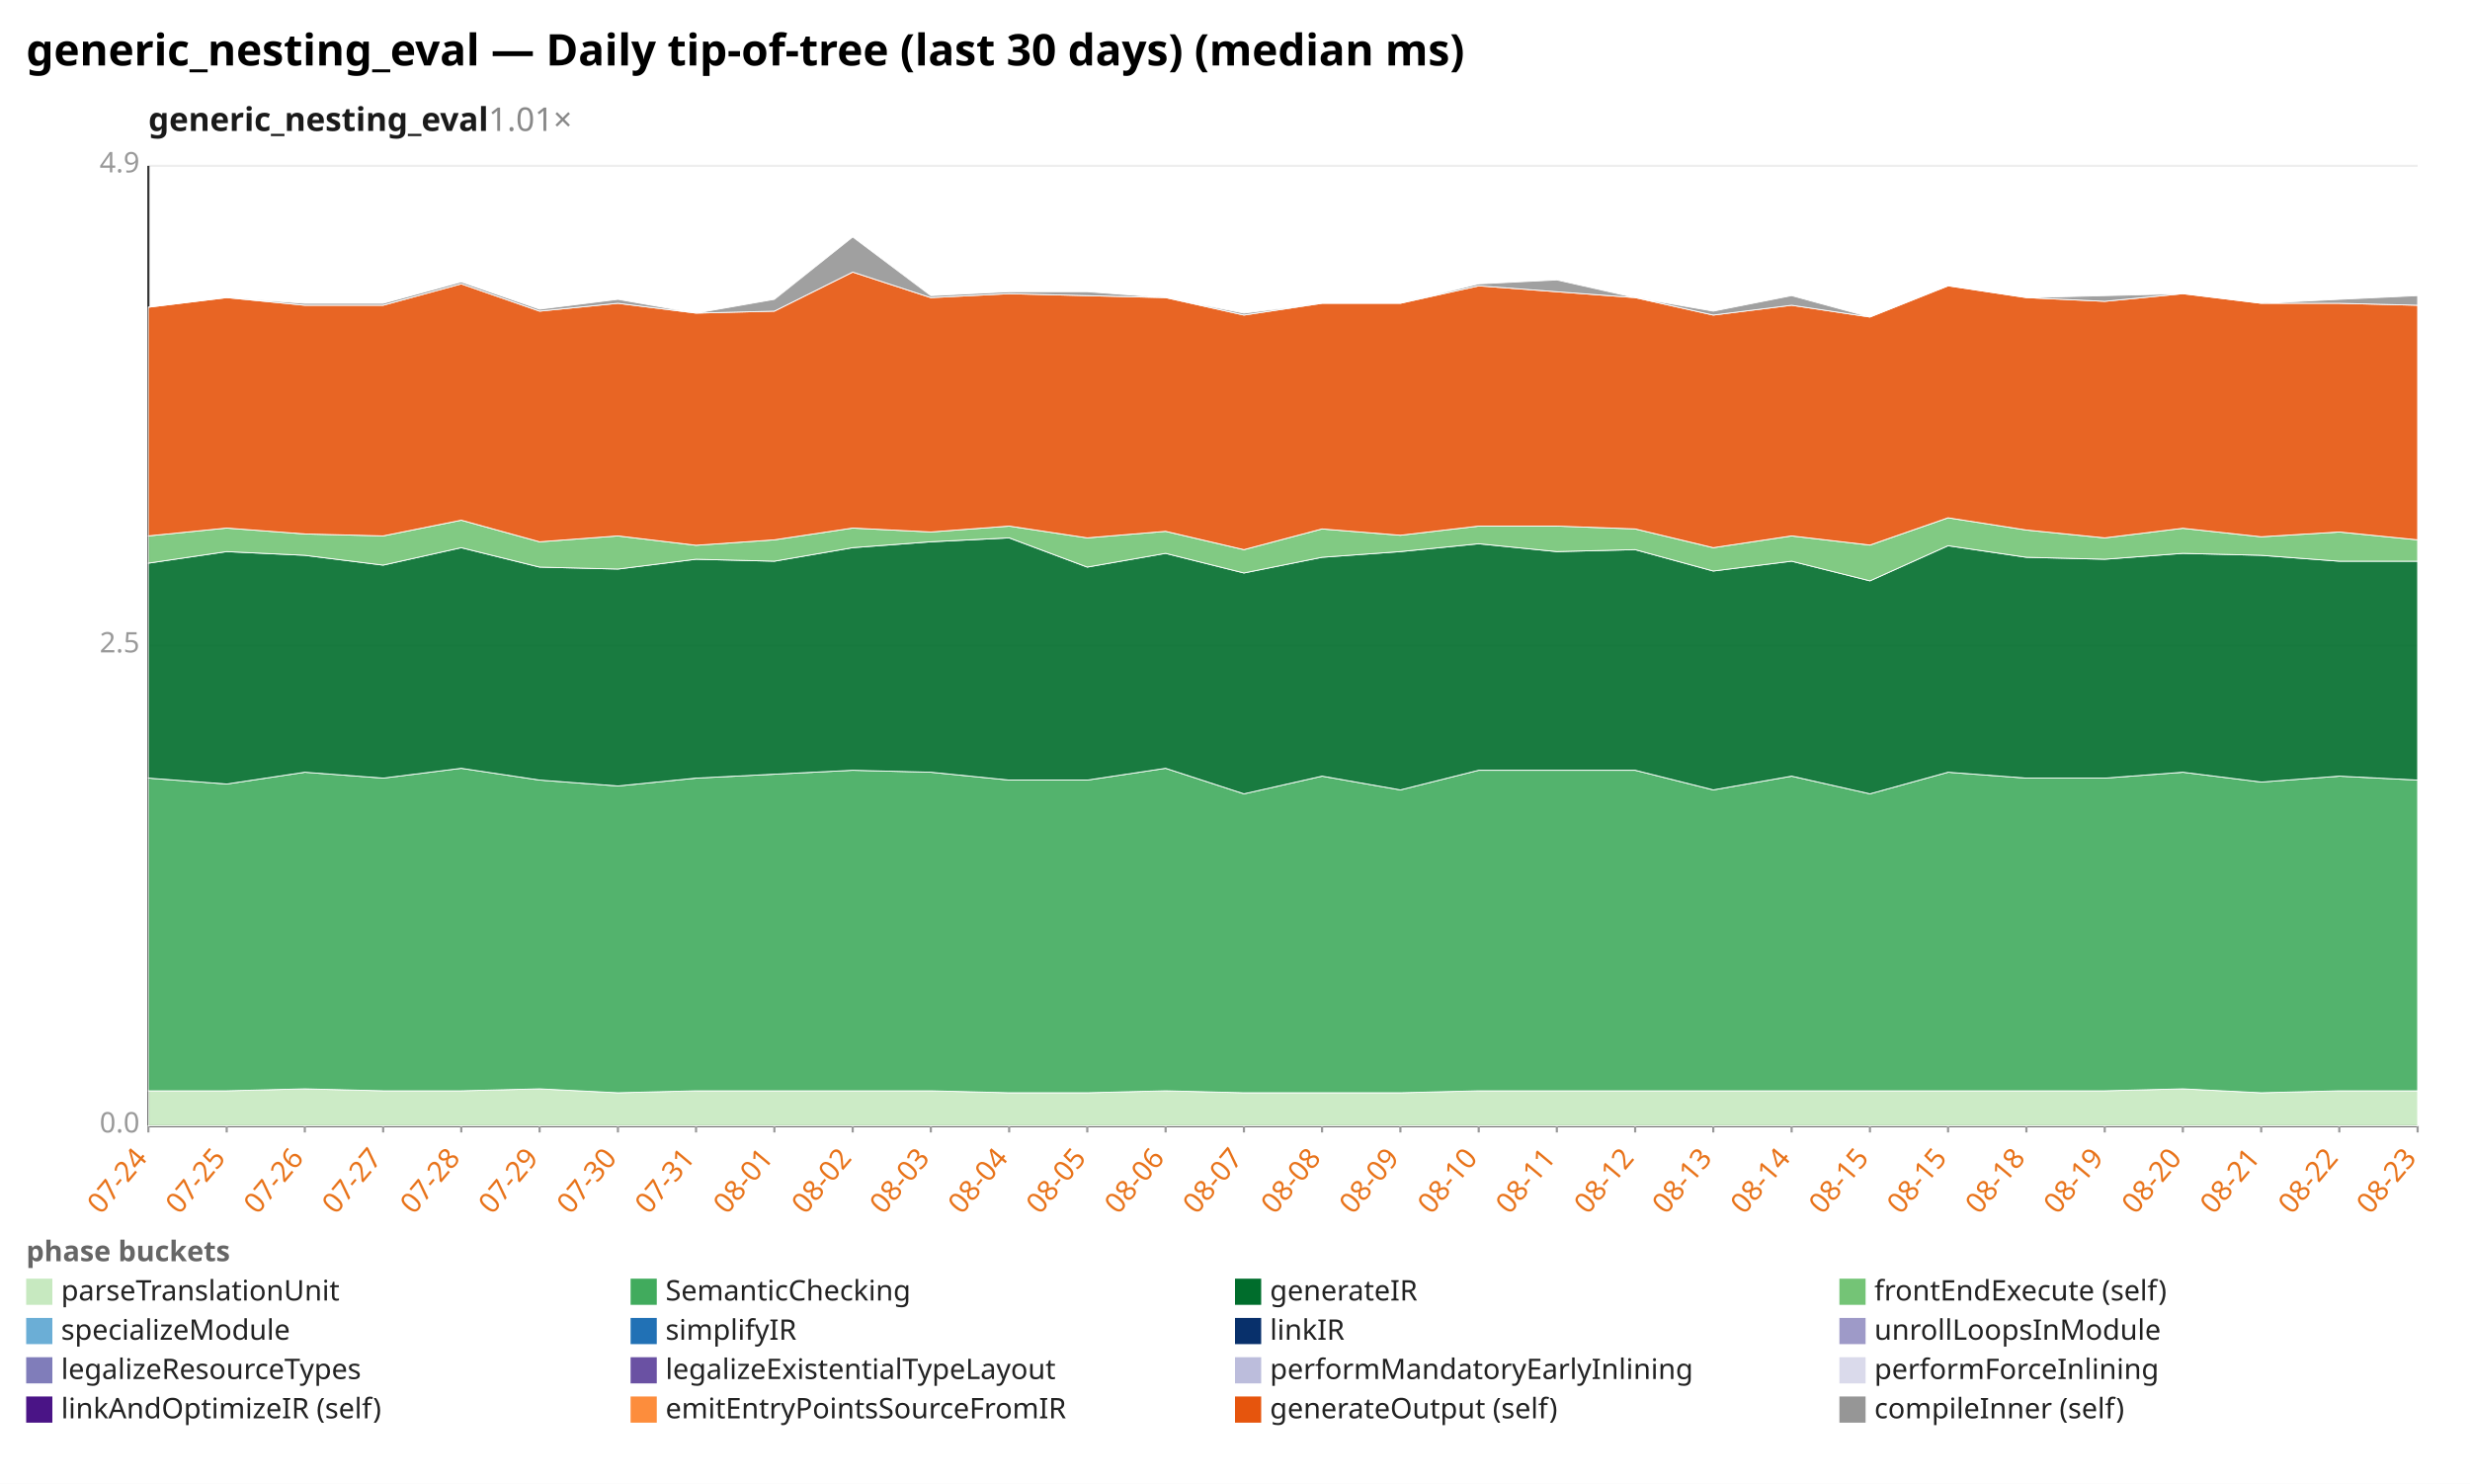
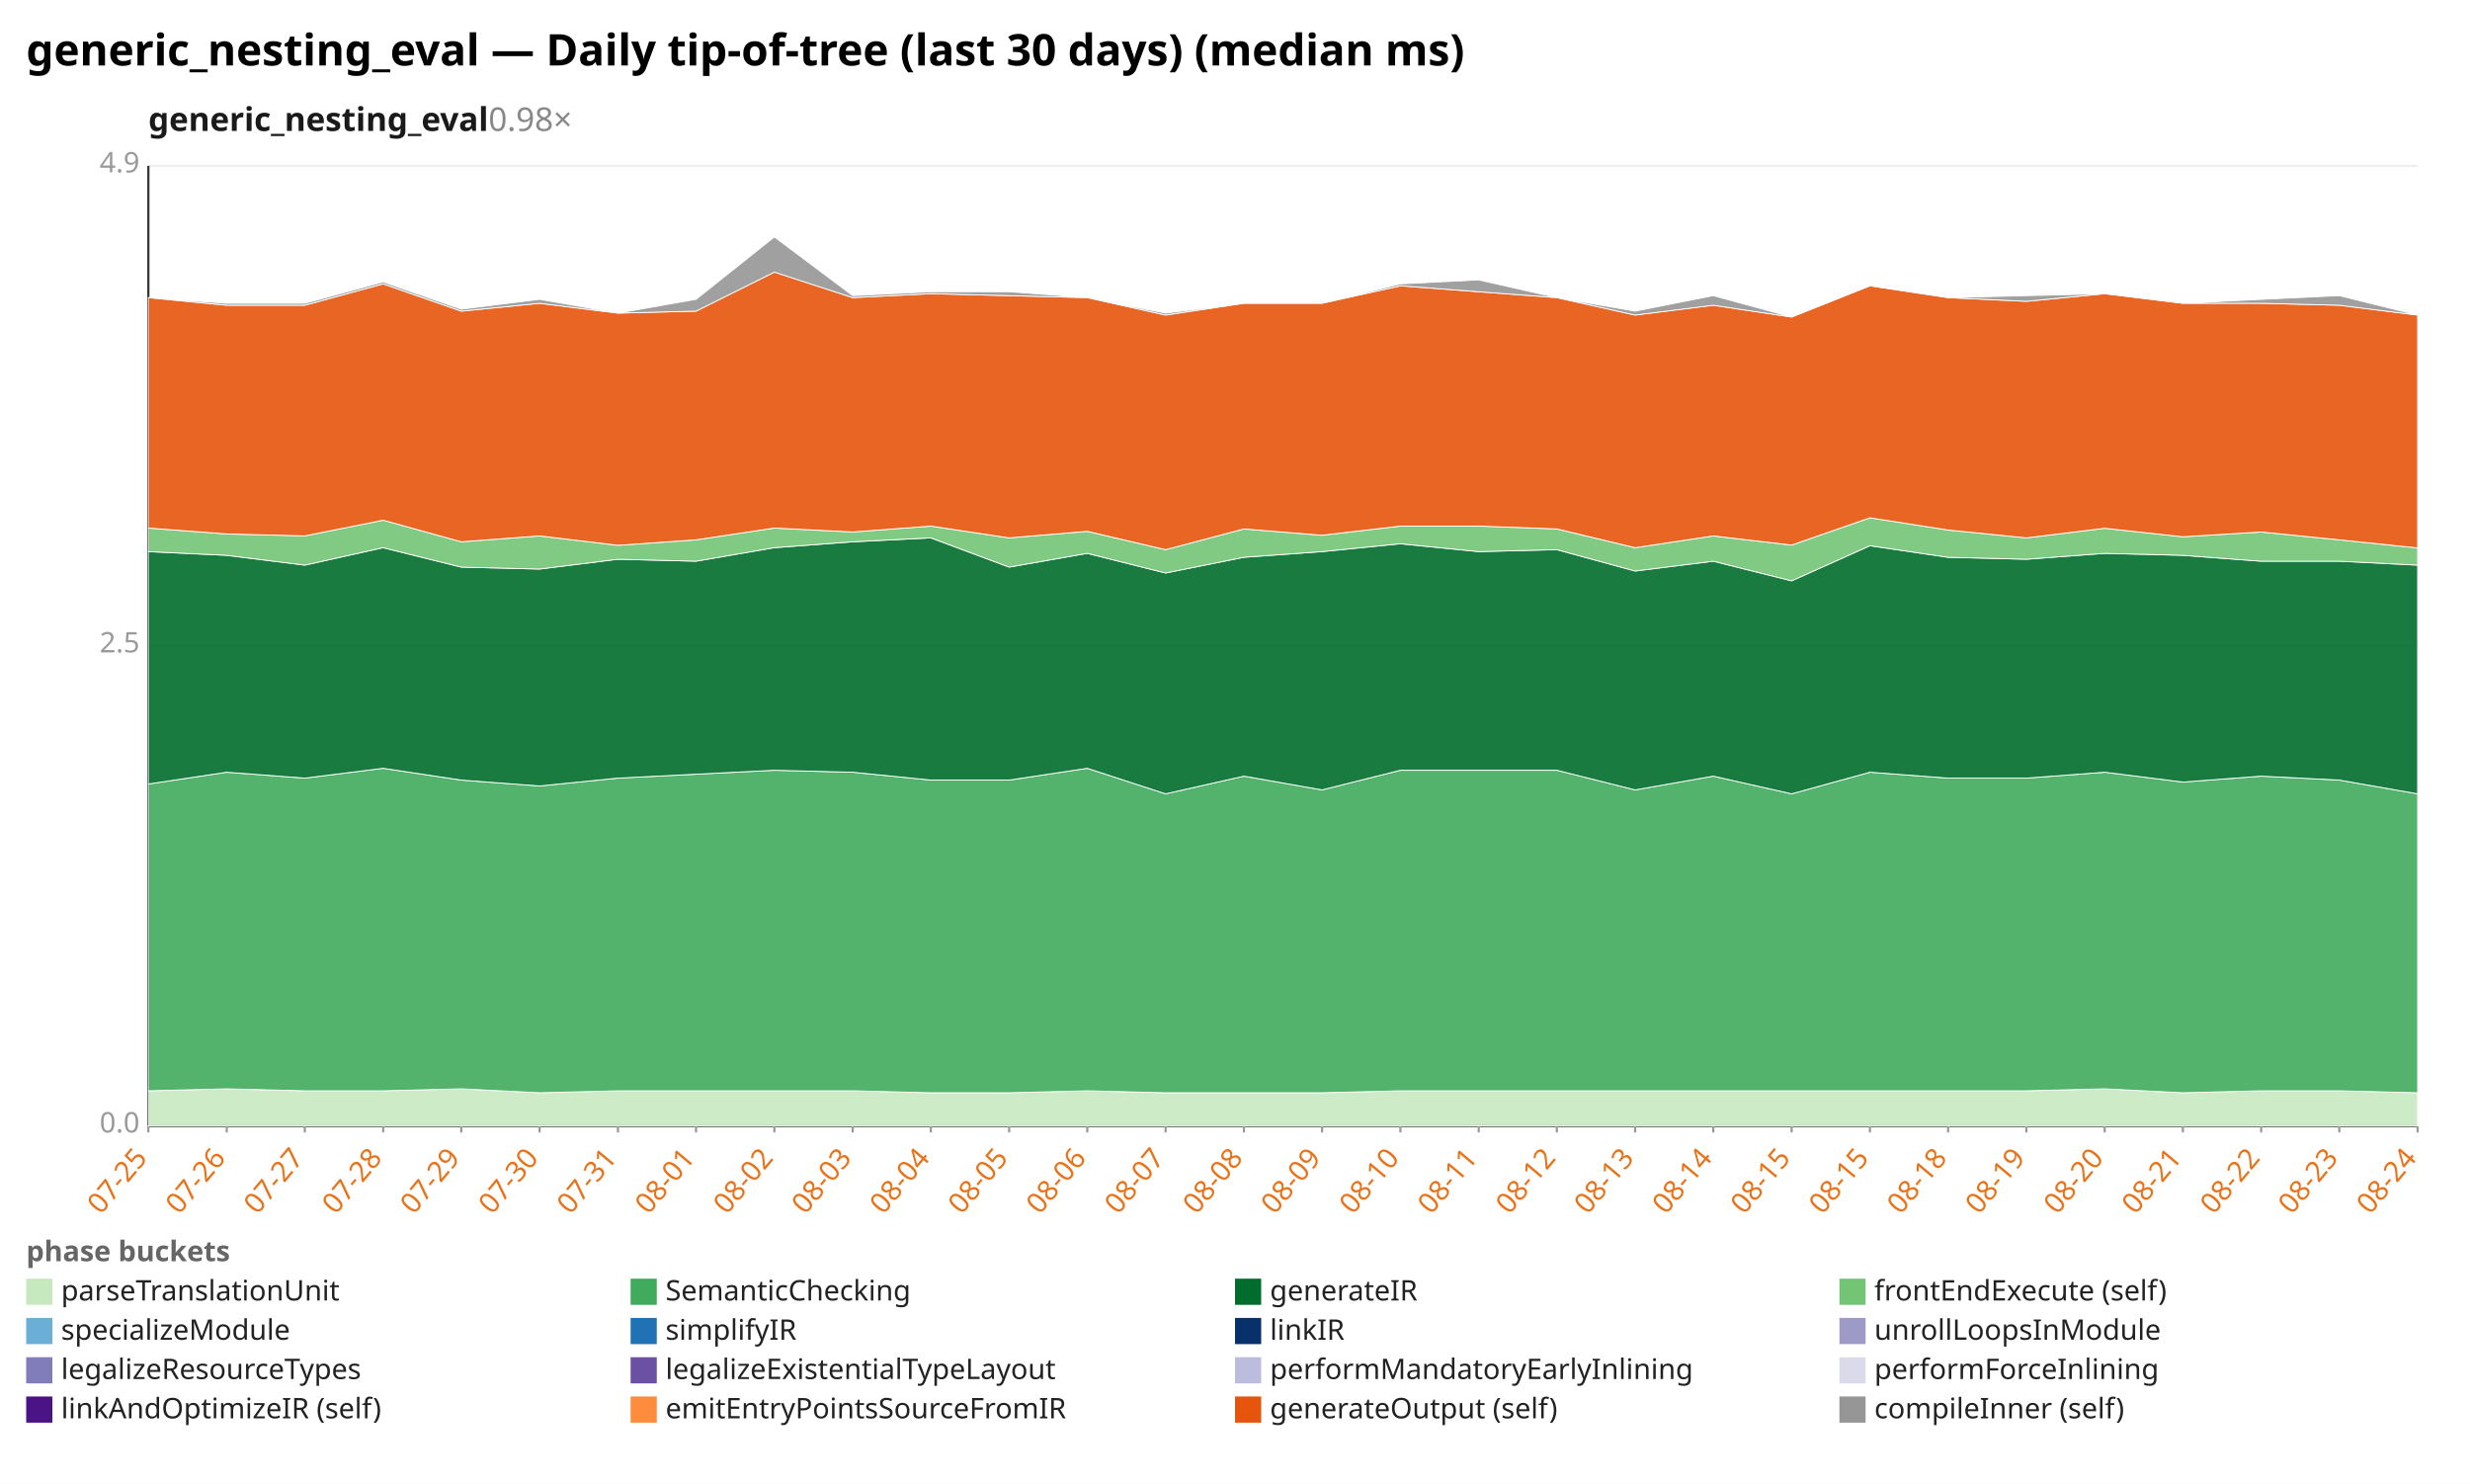
<svg xmlns="http://www.w3.org/2000/svg" width="1132" height="680" viewBox="0 0 1132 680" preserveAspectRatio="xMidYMid meet" font-family="sans-serif" font-size="13">
  <rect width="1132" height="680" fill="white" />
  <text x="12" y="30" font-size="20" font-weight="bold">generic_nesting_eval — Daily tip-of-tree (last 30 days) (median ms)</text>
-   <text x="68" y="60" font-size="15" font-weight="600" fill="#1a1a1a">generic_nesting_eval<tspan fill="#888" font-weight="400" text-decoration="none">  1.01×</tspan>
+   <text x="68" y="60" font-size="15" font-weight="600" fill="#1a1a1a">generic_nesting_eval<tspan fill="#888" font-weight="400" text-decoration="none">  0.98×</tspan>
  </text>
  <line x1="68.0" y1="516.0" x2="1108.0" y2="516.0" stroke="#eee" />
  <text x="64.0" y="519.0" text-anchor="end" fill="#999">0.0</text>
  <line x1="68.0" y1="296.0" x2="1108.0" y2="296.0" stroke="#eee" />
  <text x="64.0" y="299.0" text-anchor="end" fill="#999">2.5</text>
  <line x1="68.0" y1="76.0" x2="1108.0" y2="76.0" stroke="#eee" />
  <text x="64.0" y="79.0" text-anchor="end" fill="#999">4.9</text>
  <line x1="68.0" y1="76.0" x2="68.0" y2="516.0" stroke="#333" />
  <line x1="68.0" y1="516.0" x2="1108.0" y2="516.0" stroke="#333" />
  <line x1="68.0" y1="516.0" x2="68.0" y2="519.0" stroke="#999" />
-   <text x="68.0" y="531.0" text-anchor="end" fill="#e8731a" transform="rotate(-50 68.0 531.0)">07-24</text>
+   <text x="68.0" y="531.0" text-anchor="end" fill="#e8731a" transform="rotate(-50 68.0 531.0)">07-25</text>
  <line x1="103.9" y1="516.0" x2="103.9" y2="519.0" stroke="#999" />
-   <text x="103.9" y="531.0" text-anchor="end" fill="#e8731a" transform="rotate(-50 103.9 531.0)">07-25</text>
+   <text x="103.9" y="531.0" text-anchor="end" fill="#e8731a" transform="rotate(-50 103.9 531.0)">07-26</text>
  <line x1="139.7" y1="516.0" x2="139.7" y2="519.0" stroke="#999" />
-   <text x="139.7" y="531.0" text-anchor="end" fill="#e8731a" transform="rotate(-50 139.7 531.0)">07-26</text>
+   <text x="139.7" y="531.0" text-anchor="end" fill="#e8731a" transform="rotate(-50 139.7 531.0)">07-27</text>
  <line x1="175.6" y1="516.0" x2="175.6" y2="519.0" stroke="#999" />
-   <text x="175.6" y="531.0" text-anchor="end" fill="#e8731a" transform="rotate(-50 175.6 531.0)">07-27</text>
+   <text x="175.6" y="531.0" text-anchor="end" fill="#e8731a" transform="rotate(-50 175.6 531.0)">07-28</text>
  <line x1="211.4" y1="516.0" x2="211.4" y2="519.0" stroke="#999" />
-   <text x="211.4" y="531.0" text-anchor="end" fill="#e8731a" transform="rotate(-50 211.4 531.0)">07-28</text>
+   <text x="211.4" y="531.0" text-anchor="end" fill="#e8731a" transform="rotate(-50 211.4 531.0)">07-29</text>
  <line x1="247.3" y1="516.0" x2="247.3" y2="519.0" stroke="#999" />
-   <text x="247.3" y="531.0" text-anchor="end" fill="#e8731a" transform="rotate(-50 247.3 531.0)">07-29</text>
+   <text x="247.3" y="531.0" text-anchor="end" fill="#e8731a" transform="rotate(-50 247.3 531.0)">07-30</text>
  <line x1="283.2" y1="516.0" x2="283.2" y2="519.0" stroke="#999" />
-   <text x="283.2" y="531.0" text-anchor="end" fill="#e8731a" transform="rotate(-50 283.2 531.0)">07-30</text>
+   <text x="283.2" y="531.0" text-anchor="end" fill="#e8731a" transform="rotate(-50 283.2 531.0)">07-31</text>
  <line x1="319.0" y1="516.0" x2="319.0" y2="519.0" stroke="#999" />
-   <text x="319.0" y="531.0" text-anchor="end" fill="#e8731a" transform="rotate(-50 319.0 531.0)">07-31</text>
+   <text x="319.0" y="531.0" text-anchor="end" fill="#e8731a" transform="rotate(-50 319.0 531.0)">08-01</text>
  <line x1="354.9" y1="516.0" x2="354.9" y2="519.0" stroke="#999" />
-   <text x="354.9" y="531.0" text-anchor="end" fill="#e8731a" transform="rotate(-50 354.9 531.0)">08-01</text>
+   <text x="354.9" y="531.0" text-anchor="end" fill="#e8731a" transform="rotate(-50 354.9 531.0)">08-02</text>
  <line x1="390.8" y1="516.0" x2="390.8" y2="519.0" stroke="#999" />
-   <text x="390.8" y="531.0" text-anchor="end" fill="#e8731a" transform="rotate(-50 390.8 531.0)">08-02</text>
+   <text x="390.8" y="531.0" text-anchor="end" fill="#e8731a" transform="rotate(-50 390.8 531.0)">08-03</text>
  <line x1="426.6" y1="516.0" x2="426.6" y2="519.0" stroke="#999" />
-   <text x="426.6" y="531.0" text-anchor="end" fill="#e8731a" transform="rotate(-50 426.6 531.0)">08-03</text>
+   <text x="426.6" y="531.0" text-anchor="end" fill="#e8731a" transform="rotate(-50 426.6 531.0)">08-04</text>
  <line x1="462.5" y1="516.0" x2="462.5" y2="519.0" stroke="#999" />
-   <text x="462.5" y="531.0" text-anchor="end" fill="#e8731a" transform="rotate(-50 462.5 531.0)">08-04</text>
+   <text x="462.5" y="531.0" text-anchor="end" fill="#e8731a" transform="rotate(-50 462.5 531.0)">08-05</text>
  <line x1="498.3" y1="516.0" x2="498.3" y2="519.0" stroke="#999" />
-   <text x="498.3" y="531.0" text-anchor="end" fill="#e8731a" transform="rotate(-50 498.3 531.0)">08-05</text>
+   <text x="498.3" y="531.0" text-anchor="end" fill="#e8731a" transform="rotate(-50 498.3 531.0)">08-06</text>
  <line x1="534.2" y1="516.0" x2="534.2" y2="519.0" stroke="#999" />
-   <text x="534.2" y="531.0" text-anchor="end" fill="#e8731a" transform="rotate(-50 534.2 531.0)">08-06</text>
+   <text x="534.2" y="531.0" text-anchor="end" fill="#e8731a" transform="rotate(-50 534.2 531.0)">08-07</text>
  <line x1="570.1" y1="516.0" x2="570.1" y2="519.0" stroke="#999" />
-   <text x="570.1" y="531.0" text-anchor="end" fill="#e8731a" transform="rotate(-50 570.1 531.0)">08-07</text>
+   <text x="570.1" y="531.0" text-anchor="end" fill="#e8731a" transform="rotate(-50 570.1 531.0)">08-08</text>
  <line x1="605.9" y1="516.0" x2="605.9" y2="519.0" stroke="#999" />
-   <text x="605.9" y="531.0" text-anchor="end" fill="#e8731a" transform="rotate(-50 605.9 531.0)">08-08</text>
+   <text x="605.9" y="531.0" text-anchor="end" fill="#e8731a" transform="rotate(-50 605.9 531.0)">08-09</text>
  <line x1="641.8" y1="516.0" x2="641.8" y2="519.0" stroke="#999" />
-   <text x="641.8" y="531.0" text-anchor="end" fill="#e8731a" transform="rotate(-50 641.8 531.0)">08-09</text>
+   <text x="641.8" y="531.0" text-anchor="end" fill="#e8731a" transform="rotate(-50 641.8 531.0)">08-10</text>
  <line x1="677.7" y1="516.0" x2="677.7" y2="519.0" stroke="#999" />
-   <text x="677.7" y="531.0" text-anchor="end" fill="#e8731a" transform="rotate(-50 677.7 531.0)">08-10</text>
+   <text x="677.7" y="531.0" text-anchor="end" fill="#e8731a" transform="rotate(-50 677.7 531.0)">08-11</text>
  <line x1="713.5" y1="516.0" x2="713.5" y2="519.0" stroke="#999" />
-   <text x="713.5" y="531.0" text-anchor="end" fill="#e8731a" transform="rotate(-50 713.5 531.0)">08-11</text>
+   <text x="713.5" y="531.0" text-anchor="end" fill="#e8731a" transform="rotate(-50 713.5 531.0)">08-12</text>
  <line x1="749.4" y1="516.0" x2="749.4" y2="519.0" stroke="#999" />
-   <text x="749.4" y="531.0" text-anchor="end" fill="#e8731a" transform="rotate(-50 749.4 531.0)">08-12</text>
+   <text x="749.4" y="531.0" text-anchor="end" fill="#e8731a" transform="rotate(-50 749.4 531.0)">08-13</text>
  <line x1="785.2" y1="516.0" x2="785.2" y2="519.0" stroke="#999" />
-   <text x="785.2" y="531.0" text-anchor="end" fill="#e8731a" transform="rotate(-50 785.2 531.0)">08-13</text>
+   <text x="785.2" y="531.0" text-anchor="end" fill="#e8731a" transform="rotate(-50 785.2 531.0)">08-14</text>
  <line x1="821.1" y1="516.0" x2="821.1" y2="519.0" stroke="#999" />
-   <text x="821.1" y="531.0" text-anchor="end" fill="#e8731a" transform="rotate(-50 821.1 531.0)">08-14</text>
+   <text x="821.1" y="531.0" text-anchor="end" fill="#e8731a" transform="rotate(-50 821.1 531.0)">08-15</text>
  <line x1="857.0" y1="516.0" x2="857.0" y2="519.0" stroke="#999" />
  <text x="857.0" y="531.0" text-anchor="end" fill="#e8731a" transform="rotate(-50 857.0 531.0)">08-15</text>
  <line x1="892.8" y1="516.0" x2="892.8" y2="519.0" stroke="#999" />
-   <text x="892.8" y="531.0" text-anchor="end" fill="#e8731a" transform="rotate(-50 892.8 531.0)">08-15</text>
+   <text x="892.8" y="531.0" text-anchor="end" fill="#e8731a" transform="rotate(-50 892.8 531.0)">08-18</text>
  <line x1="928.7" y1="516.0" x2="928.7" y2="519.0" stroke="#999" />
-   <text x="928.7" y="531.0" text-anchor="end" fill="#e8731a" transform="rotate(-50 928.7 531.0)">08-18</text>
+   <text x="928.7" y="531.0" text-anchor="end" fill="#e8731a" transform="rotate(-50 928.7 531.0)">08-19</text>
  <line x1="964.6" y1="516.0" x2="964.6" y2="519.0" stroke="#999" />
-   <text x="964.6" y="531.0" text-anchor="end" fill="#e8731a" transform="rotate(-50 964.6 531.0)">08-19</text>
+   <text x="964.6" y="531.0" text-anchor="end" fill="#e8731a" transform="rotate(-50 964.6 531.0)">08-20</text>
  <line x1="1000.4" y1="516.0" x2="1000.4" y2="519.0" stroke="#999" />
-   <text x="1000.4" y="531.0" text-anchor="end" fill="#e8731a" transform="rotate(-50 1000.4 531.0)">08-20</text>
+   <text x="1000.4" y="531.0" text-anchor="end" fill="#e8731a" transform="rotate(-50 1000.4 531.0)">08-21</text>
  <line x1="1036.3" y1="516.0" x2="1036.3" y2="519.0" stroke="#999" />
-   <text x="1036.3" y="531.0" text-anchor="end" fill="#e8731a" transform="rotate(-50 1036.3 531.0)">08-21</text>
+   <text x="1036.3" y="531.0" text-anchor="end" fill="#e8731a" transform="rotate(-50 1036.3 531.0)">08-22</text>
  <line x1="1072.1" y1="516.0" x2="1072.1" y2="519.0" stroke="#999" />
-   <text x="1072.1" y="531.0" text-anchor="end" fill="#e8731a" transform="rotate(-50 1072.1 531.0)">08-22</text>
+   <text x="1072.1" y="531.0" text-anchor="end" fill="#e8731a" transform="rotate(-50 1072.1 531.0)">08-23</text>
  <line x1="1108.0" y1="516.0" x2="1108.0" y2="519.0" stroke="#999" />
-   <text x="1108.0" y="531.0" text-anchor="end" fill="#e8731a" transform="rotate(-50 1108.0 531.0)">08-23</text>
-   <polygon points="68.0,499.9 103.9,499.9 139.7,499.0 175.6,499.9 211.4,499.9 247.3,499.0 283.2,500.8 319.0,499.9 354.9,499.9 390.8,499.9 426.6,499.9 462.5,500.8 498.3,500.8 534.2,499.9 570.1,500.8 605.9,500.8 641.8,500.8 677.7,499.9 713.5,499.9 749.4,499.9 785.2,499.9 821.1,499.9 857.0,499.9 892.8,499.9 928.7,499.9 964.6,499.9 1000.4,499.0 1036.3,500.8 1072.1,499.9 1108.0,499.9 1108.0,516.0 1072.1,516.0 1036.3,516.0 1000.4,516.0 964.6,516.0 928.7,516.0 892.8,516.0 857.0,516.0 821.1,516.0 785.2,516.0 749.4,516.0 713.5,516.0 677.7,516.0 641.8,516.0 605.9,516.0 570.1,516.0 534.2,516.0 498.3,516.0 462.5,516.0 426.6,516.0 390.8,516.0 354.9,516.0 319.0,516.0 283.2,516.0 247.3,516.0 211.4,516.0 175.6,516.0 139.7,516.0 103.9,516.0 68.0,516.0" fill="#c7e9c0" fill-opacity="0.9" stroke="#fff" stroke-width="0.4" />
-   <polygon points="68.0,356.6 103.9,359.3 139.7,353.9 175.6,356.6 211.4,352.1 247.3,357.5 283.2,360.2 319.0,356.6 354.9,354.8 390.8,353.0 426.6,353.9 462.5,357.5 498.3,357.5 534.2,352.1 570.1,363.8 605.9,355.7 641.8,362.0 677.7,353.0 713.5,353.0 749.4,353.0 785.2,362.0 821.1,355.7 857.0,363.8 892.8,353.9 928.7,356.6 964.6,356.6 1000.4,353.9 1036.3,358.4 1072.1,355.7 1108.0,357.5 1108.0,499.9 1072.1,499.9 1036.3,500.8 1000.4,499.0 964.6,499.9 928.7,499.9 892.8,499.9 857.0,499.9 821.1,499.9 785.2,499.9 749.4,499.9 713.5,499.9 677.7,499.9 641.8,500.8 605.9,500.8 570.1,500.8 534.2,499.9 498.3,500.8 462.5,500.8 426.6,499.9 390.8,499.9 354.9,499.9 319.0,499.9 283.2,500.8 247.3,499.0 211.4,499.9 175.6,499.9 139.7,499.0 103.9,499.9 68.0,499.9" fill="#41ab5d" fill-opacity="0.9" stroke="#fff" stroke-width="0.4" />
-   <polygon points="68.0,258.1 103.9,252.8 139.7,254.5 175.6,259.0 211.4,251.0 247.3,259.9 283.2,260.8 319.0,256.3 354.9,257.2 390.8,251.0 426.6,248.3 462.5,246.5 498.3,259.9 534.2,253.6 570.1,262.6 605.9,255.4 641.8,252.8 677.7,249.2 713.5,252.8 749.4,251.9 785.2,261.7 821.1,257.2 857.0,266.2 892.8,250.1 928.7,255.4 964.6,256.3 1000.4,253.6 1036.3,254.5 1072.1,257.2 1108.0,257.2 1108.0,357.5 1072.1,355.7 1036.3,358.4 1000.4,353.9 964.6,356.6 928.7,356.6 892.8,353.9 857.0,363.8 821.1,355.7 785.2,362.0 749.4,353.0 713.5,353.0 677.7,353.0 641.8,362.0 605.9,355.7 570.1,363.8 534.2,352.1 498.3,357.5 462.5,357.5 426.6,353.9 390.8,353.0 354.9,354.8 319.0,356.6 283.2,360.2 247.3,357.5 211.4,352.1 175.6,356.6 139.7,353.9 103.9,359.3 68.0,356.6" fill="#006d2c" fill-opacity="0.9" stroke="#fff" stroke-width="0.4" />
-   <polygon points="68.0,245.6 103.9,242.0 139.7,244.7 175.6,245.6 211.4,238.4 247.3,248.3 283.2,245.6 319.0,249.9 354.9,247.4 390.8,242.0 426.6,243.8 462.5,241.1 498.3,246.5 534.2,243.5 570.1,251.9 605.9,242.4 641.8,245.3 677.7,241.1 713.5,241.1 749.4,242.4 785.2,251.0 821.1,245.6 857.0,249.8 892.8,237.3 928.7,242.9 964.6,246.5 1000.4,242.1 1036.3,246.0 1072.1,243.8 1108.0,247.4 1108.0,257.2 1072.1,257.2 1036.3,254.5 1000.4,253.6 964.6,256.3 928.7,255.4 892.8,250.1 857.0,266.2 821.1,257.2 785.2,261.7 749.4,251.9 713.5,252.8 677.7,249.2 641.8,252.8 605.9,255.4 570.1,262.6 534.2,253.6 498.3,259.9 462.5,246.5 426.6,248.3 390.8,251.0 354.9,257.2 319.0,256.3 283.2,260.8 247.3,259.9 211.4,251.0 175.6,259.0 139.7,254.5 103.9,252.8 68.0,258.1" fill="#74c476" fill-opacity="0.9" stroke="#fff" stroke-width="0.4" />
-   <polygon points="68.0,140.8 103.9,136.4 139.7,139.9 175.6,139.9 211.4,130.1 247.3,142.6 283.2,139.0 319.0,143.5 354.9,142.6 390.8,124.7 426.6,136.4 462.5,134.6 498.3,135.5 534.2,136.4 570.1,144.4 605.9,139.0 641.8,139.0 677.7,131.0 713.5,133.7 749.4,136.4 785.2,144.4 821.1,139.9 857.0,145.3 892.8,131.0 928.7,136.4 964.6,138.1 1000.4,134.6 1036.3,139.0 1072.1,139.0 1108.0,139.9 1108.0,247.4 1072.1,243.8 1036.3,246.0 1000.4,242.1 964.6,246.5 928.7,242.9 892.8,237.3 857.0,249.8 821.1,245.6 785.2,251.0 749.4,242.4 713.5,241.1 677.7,241.1 641.8,245.3 605.9,242.4 570.1,251.9 534.2,243.5 498.3,246.5 462.5,241.1 426.6,243.8 390.8,242.0 354.9,247.4 319.0,249.9 283.2,245.6 247.3,248.3 211.4,238.4 175.6,245.6 139.7,244.7 103.9,242.0 68.0,245.6" fill="#e6550d" fill-opacity="0.9" stroke="#fff" stroke-width="0.4" />
-   <polygon points="68.0,140.8 103.9,136.4 139.7,139.0 175.6,139.0 211.4,129.2 247.3,141.7 283.2,137.2 319.0,143.5 354.9,137.2 390.8,108.6 426.6,135.5 462.5,133.7 498.3,133.7 534.2,136.4 570.1,143.5 605.9,139.0 641.8,139.0 677.7,130.1 713.5,128.3 749.4,136.4 785.2,142.6 821.1,135.5 857.0,145.3 892.8,131.0 928.7,136.4 964.6,135.5 1000.4,134.6 1036.3,139.0 1072.1,137.2 1108.0,135.5 1108.0,139.9 1072.1,139.0 1036.3,139.0 1000.4,134.6 964.6,138.1 928.7,136.4 892.8,131.0 857.0,145.3 821.1,139.9 785.2,144.4 749.4,136.4 713.5,133.7 677.7,131.0 641.8,139.0 605.9,139.0 570.1,144.4 534.2,136.4 498.3,135.5 462.5,134.6 426.6,136.4 390.8,124.7 354.9,142.6 319.0,143.5 283.2,139.0 247.3,142.6 211.4,130.1 175.6,139.9 139.7,139.9 103.9,136.4 68.0,140.8" fill="#969696" fill-opacity="0.9" stroke="#fff" stroke-width="0.4" />
+   <text x="1108.0" y="531.0" text-anchor="end" fill="#e8731a" transform="rotate(-50 1108.0 531.0)">08-24</text>
+   <polygon points="68.0,499.9 103.9,499.0 139.7,499.9 175.6,499.9 211.4,499.0 247.3,500.8 283.2,499.9 319.0,499.9 354.9,499.9 390.8,499.9 426.6,500.8 462.5,500.8 498.3,499.9 534.2,500.8 570.1,500.8 605.9,500.8 641.8,499.9 677.7,499.9 713.5,499.9 749.4,499.9 785.2,499.9 821.1,499.9 857.0,499.9 892.8,499.9 928.7,499.9 964.6,499.0 1000.4,500.8 1036.3,499.9 1072.1,499.9 1108.0,500.8 1108.0,516.0 1072.1,516.0 1036.3,516.0 1000.4,516.0 964.6,516.0 928.7,516.0 892.8,516.0 857.0,516.0 821.1,516.0 785.2,516.0 749.4,516.0 713.5,516.0 677.7,516.0 641.8,516.0 605.9,516.0 570.1,516.0 534.2,516.0 498.3,516.0 462.5,516.0 426.6,516.0 390.8,516.0 354.9,516.0 319.0,516.0 283.2,516.0 247.3,516.0 211.4,516.0 175.6,516.0 139.7,516.0 103.9,516.0 68.0,516.0" fill="#c7e9c0" fill-opacity="0.9" stroke="#fff" stroke-width="0.4" />
+   <polygon points="68.0,359.3 103.9,353.9 139.7,356.6 175.6,352.1 211.4,357.5 247.3,360.2 283.2,356.6 319.0,354.8 354.9,353.0 390.8,353.9 426.6,357.5 462.5,357.5 498.3,352.1 534.2,363.8 570.1,355.7 605.9,362.0 641.8,353.0 677.7,353.0 713.5,353.0 749.4,362.0 785.2,355.7 821.1,363.8 857.0,353.9 892.8,356.6 928.7,356.6 964.6,353.9 1000.4,358.4 1036.3,355.7 1072.1,357.5 1108.0,363.8 1108.0,500.8 1072.1,499.9 1036.3,499.9 1000.4,500.8 964.6,499.0 928.7,499.9 892.8,499.9 857.0,499.9 821.1,499.9 785.2,499.9 749.4,499.9 713.5,499.9 677.7,499.9 641.8,499.9 605.9,500.8 570.1,500.8 534.2,500.8 498.3,499.9 462.5,500.8 426.6,500.8 390.8,499.9 354.9,499.9 319.0,499.9 283.2,499.9 247.3,500.8 211.4,499.0 175.6,499.9 139.7,499.9 103.9,499.0 68.0,499.9" fill="#41ab5d" fill-opacity="0.9" stroke="#fff" stroke-width="0.4" />
+   <polygon points="68.0,252.8 103.9,254.5 139.7,259.0 175.6,251.0 211.4,259.9 247.3,260.8 283.2,256.3 319.0,257.2 354.9,251.0 390.8,248.3 426.6,246.5 462.5,259.9 498.3,253.6 534.2,262.6 570.1,255.4 605.9,252.8 641.8,249.2 677.7,252.8 713.5,251.9 749.4,261.7 785.2,257.2 821.1,266.2 857.0,250.1 892.8,255.4 928.7,256.3 964.6,253.6 1000.4,254.5 1036.3,257.2 1072.1,257.2 1108.0,259.0 1108.0,363.8 1072.1,357.5 1036.3,355.7 1000.4,358.4 964.6,353.9 928.7,356.6 892.8,356.6 857.0,353.9 821.1,363.8 785.2,355.7 749.4,362.0 713.5,353.0 677.7,353.0 641.8,353.0 605.9,362.0 570.1,355.7 534.2,363.8 498.3,352.1 462.5,357.5 426.6,357.5 390.8,353.9 354.9,353.0 319.0,354.8 283.2,356.6 247.3,360.2 211.4,357.5 175.6,352.1 139.7,356.6 103.9,353.9 68.0,359.3" fill="#006d2c" fill-opacity="0.9" stroke="#fff" stroke-width="0.4" />
+   <polygon points="68.0,242.0 103.9,244.7 139.7,245.6 175.6,238.4 211.4,248.3 247.3,245.6 283.2,249.9 319.0,247.4 354.9,242.0 390.8,243.8 426.6,241.1 462.5,246.5 498.3,243.5 534.2,251.9 570.1,242.4 605.9,245.3 641.8,241.1 677.7,241.1 713.5,242.4 749.4,251.0 785.2,245.6 821.1,249.8 857.0,237.3 892.8,242.9 928.7,246.5 964.6,242.1 1000.4,246.0 1036.3,243.8 1072.1,247.4 1108.0,251.1 1108.0,259.0 1072.1,257.2 1036.3,257.2 1000.4,254.5 964.6,253.6 928.7,256.3 892.8,255.4 857.0,250.1 821.1,266.2 785.2,257.2 749.4,261.7 713.5,251.9 677.7,252.8 641.8,249.2 605.9,252.8 570.1,255.4 534.2,262.6 498.3,253.6 462.5,259.9 426.6,246.5 390.8,248.3 354.9,251.0 319.0,257.2 283.2,256.3 247.3,260.8 211.4,259.9 175.6,251.0 139.7,259.0 103.9,254.5 68.0,252.8" fill="#74c476" fill-opacity="0.9" stroke="#fff" stroke-width="0.4" />
+   <polygon points="68.0,136.4 103.9,139.9 139.7,139.9 175.6,130.1 211.4,142.6 247.3,139.0 283.2,143.5 319.0,142.6 354.9,124.7 390.8,136.4 426.6,134.6 462.5,135.5 498.3,136.4 534.2,144.4 570.1,139.0 605.9,139.0 641.8,131.0 677.7,133.7 713.5,136.4 749.4,144.4 785.2,139.9 821.1,145.3 857.0,131.0 892.8,136.4 928.7,138.1 964.6,134.6 1000.4,139.0 1036.3,139.0 1072.1,139.9 1108.0,144.4 1108.0,251.1 1072.1,247.4 1036.3,243.8 1000.4,246.0 964.6,242.1 928.7,246.5 892.8,242.9 857.0,237.3 821.1,249.8 785.2,245.6 749.4,251.0 713.5,242.4 677.7,241.1 641.8,241.1 605.9,245.3 570.1,242.4 534.2,251.9 498.3,243.5 462.5,246.5 426.6,241.1 390.8,243.8 354.9,242.0 319.0,247.4 283.2,249.9 247.3,245.6 211.4,248.3 175.6,238.4 139.7,245.6 103.9,244.7 68.0,242.0" fill="#e6550d" fill-opacity="0.9" stroke="#fff" stroke-width="0.4" />
+   <polygon points="68.0,136.4 103.9,139.0 139.7,139.0 175.6,129.2 211.4,141.7 247.3,137.2 283.2,143.5 319.0,137.2 354.9,108.6 390.8,135.5 426.6,133.7 462.5,133.7 498.3,136.4 534.2,143.5 570.1,139.0 605.9,139.0 641.8,130.1 677.7,128.3 713.5,136.4 749.4,142.6 785.2,135.5 821.1,145.3 857.0,131.0 892.8,136.4 928.7,135.5 964.6,134.6 1000.4,139.0 1036.3,137.2 1072.1,135.5 1108.0,144.4 1108.0,144.4 1072.1,139.9 1036.3,139.0 1000.4,139.0 964.6,134.6 928.7,138.1 892.8,136.4 857.0,131.0 821.1,145.3 785.2,139.9 749.4,144.4 713.5,136.4 677.7,133.7 641.8,131.0 605.9,139.0 570.1,139.0 534.2,144.4 498.3,136.4 462.5,135.5 426.6,134.6 390.8,136.4 354.9,124.7 319.0,142.6 283.2,143.5 247.3,139.0 211.4,142.6 175.6,130.1 139.7,139.9 103.9,139.9 68.0,136.4" fill="#969696" fill-opacity="0.9" stroke="#fff" stroke-width="0.4" />
  <text x="12" y="578" fill="#666" font-weight="600">phase buckets</text>
  <rect x="12" y="586" width="12" height="12" fill="#c7e9c0" />
  <text x="28" y="596" fill="#222">parseTranslationUnit</text>
  <rect x="289" y="586" width="12" height="12" fill="#41ab5d" />
  <text x="305" y="596" fill="#222">SemanticChecking</text>
  <rect x="566" y="586" width="12" height="12" fill="#006d2c" />
  <text x="582" y="596" fill="#222">generateIR</text>
  <rect x="843" y="586" width="12" height="12" fill="#74c476" />
  <text x="859" y="596" fill="#222">frontEndExecute (self)</text>
  <rect x="12" y="604" width="12" height="12" fill="#6baed6" />
  <text x="28" y="614" fill="#222">specializeModule</text>
  <rect x="289" y="604" width="12" height="12" fill="#2171b5" />
  <text x="305" y="614" fill="#222">simplifyIR</text>
  <rect x="566" y="604" width="12" height="12" fill="#08306b" />
  <text x="582" y="614" fill="#222">linkIR</text>
  <rect x="843" y="604" width="12" height="12" fill="#9e9ac8" />
  <text x="859" y="614" fill="#222">unrollLoopsInModule</text>
  <rect x="12" y="622" width="12" height="12" fill="#807dba" />
  <text x="28" y="632" fill="#222">legalizeResourceTypes</text>
  <rect x="289" y="622" width="12" height="12" fill="#6a51a3" />
  <text x="305" y="632" fill="#222">legalizeExistentialTypeLayout</text>
  <rect x="566" y="622" width="12" height="12" fill="#bcbddc" />
  <text x="582" y="632" fill="#222">performMandatoryEarlyInlining</text>
  <rect x="843" y="622" width="12" height="12" fill="#dadaeb" />
  <text x="859" y="632" fill="#222">performForceInlining</text>
  <rect x="12" y="640" width="12" height="12" fill="#4a1486" />
  <text x="28" y="650" fill="#222">linkAndOptimizeIR (self)</text>
  <rect x="289" y="640" width="12" height="12" fill="#fd8d3c" />
  <text x="305" y="650" fill="#222">emitEntryPointsSourceFromIR</text>
  <rect x="566" y="640" width="12" height="12" fill="#e6550d" />
  <text x="582" y="650" fill="#222">generateOutput (self)</text>
  <rect x="843" y="640" width="12" height="12" fill="#969696" />
  <text x="859" y="650" fill="#222">compileInner (self)</text>
</svg>
